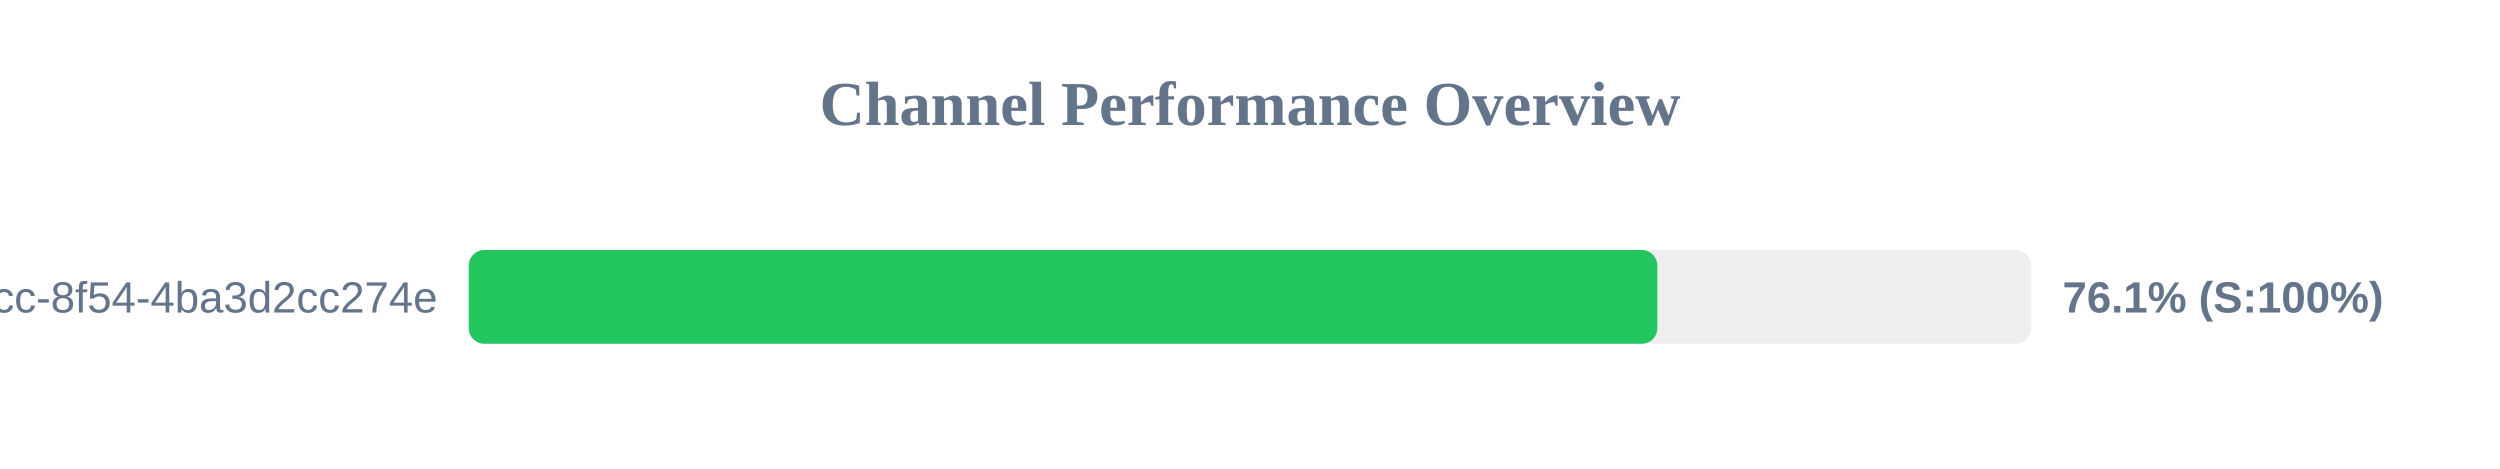
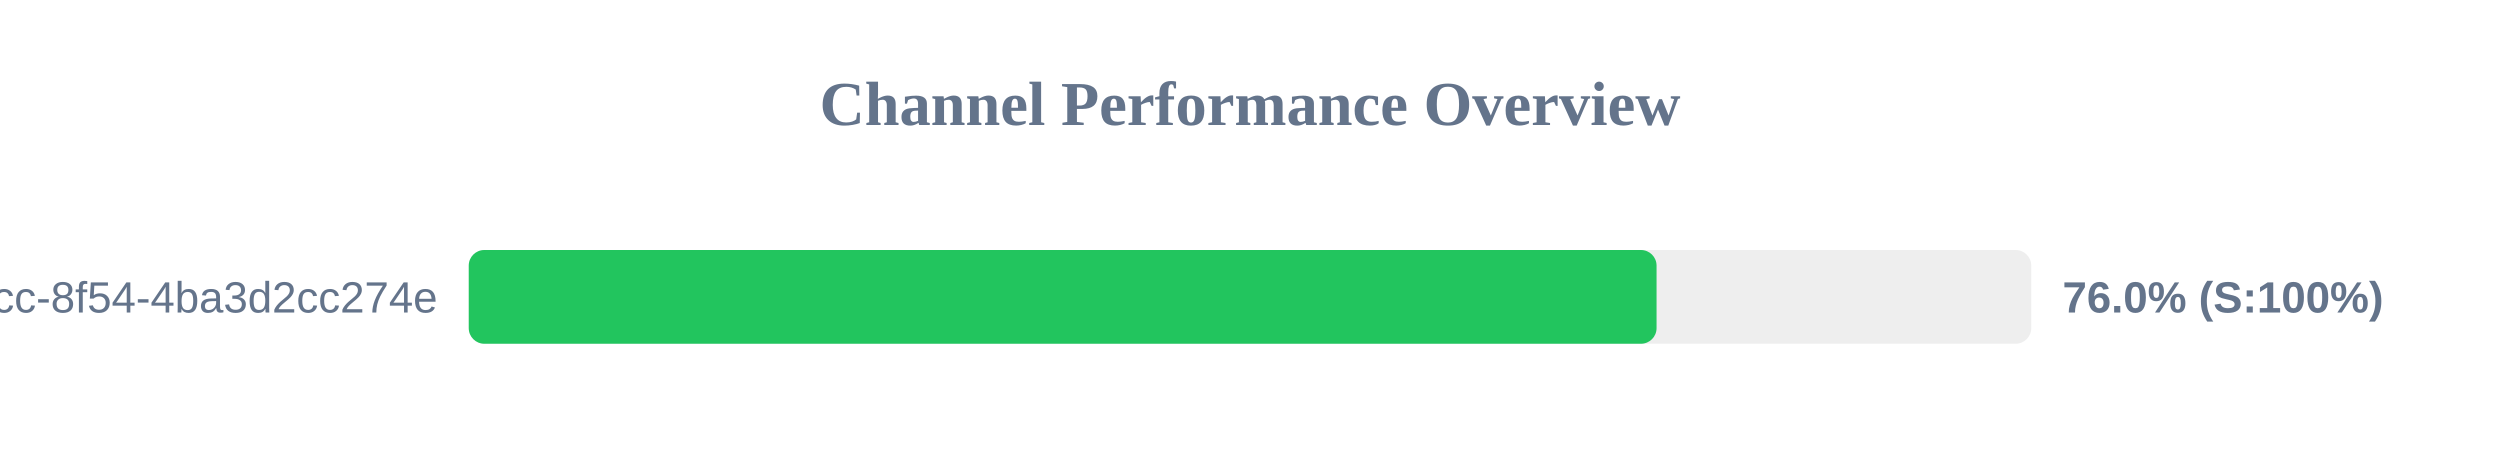
<svg xmlns="http://www.w3.org/2000/svg" width="800" height="150" version="1.1">
  <style>
        .row { font: 14px Arial; fill: #64748b; }
        .score { font: bold 14px Arial; fill: #64748b; }
    </style>
  <text x="400" y="40" text-anchor="middle" font-size="20px" font-weight="bold" fill="#64748b">Channel Performance Overview</text>
  <rect x="150" y="80" width="500" height="30" fill="#eee" rx="5" />
-   <rect x="150" y="80" width="380.35" height="30" fill="#22c55e" rx="5" />
+   <rect x="150" y="80" width="380.1" height="30" fill="#22c55e" rx="5" />
  <text x="140" y="100" text-anchor="end" class="row">?uuid=45cc0b3a-0adb-4dcc-8f54-4ba3d2cc274e</text>
-   <text x="660" y="100" text-anchor="start" class="score">76.1% (S:100%)</text>
+   <text x="660" y="100" text-anchor="start" class="score">76.0% (S:100%)</text>
</svg>
